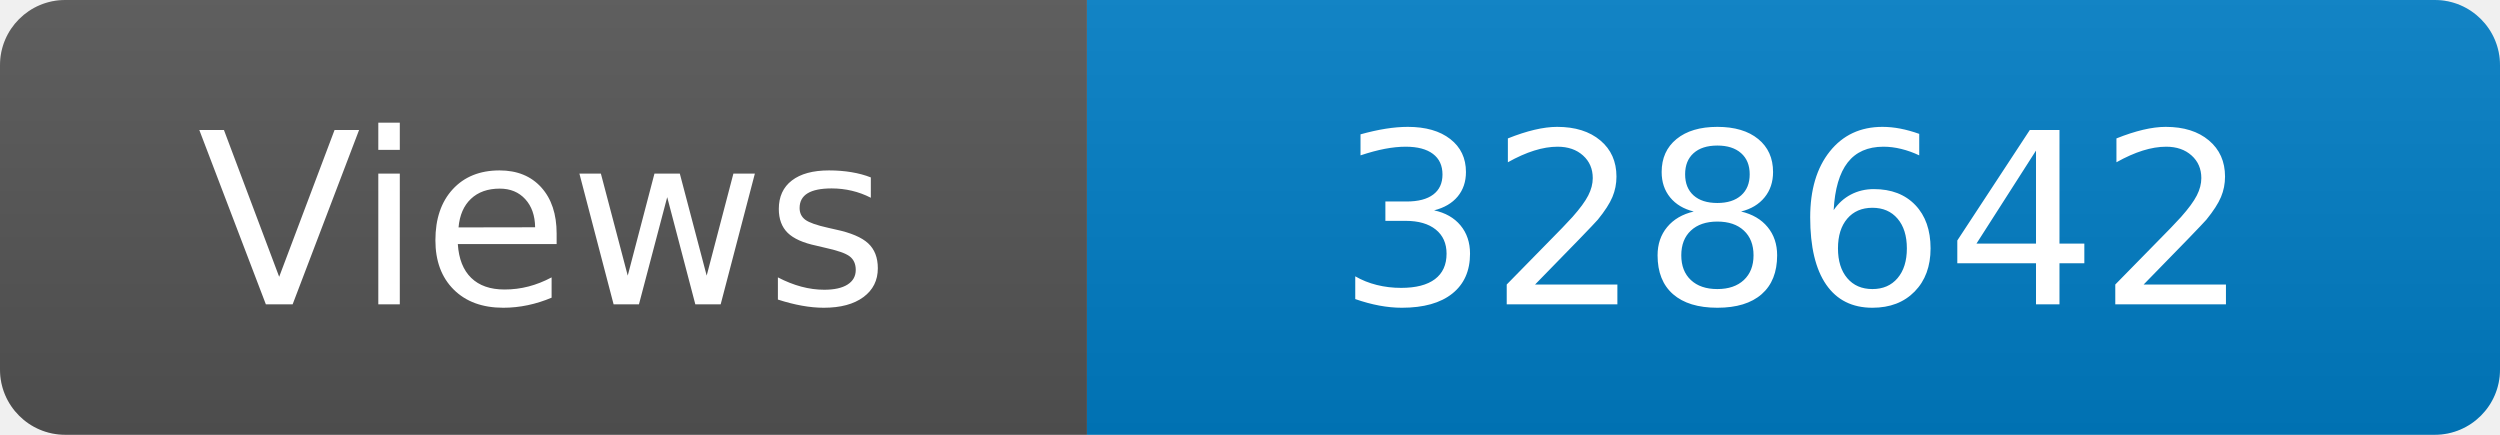
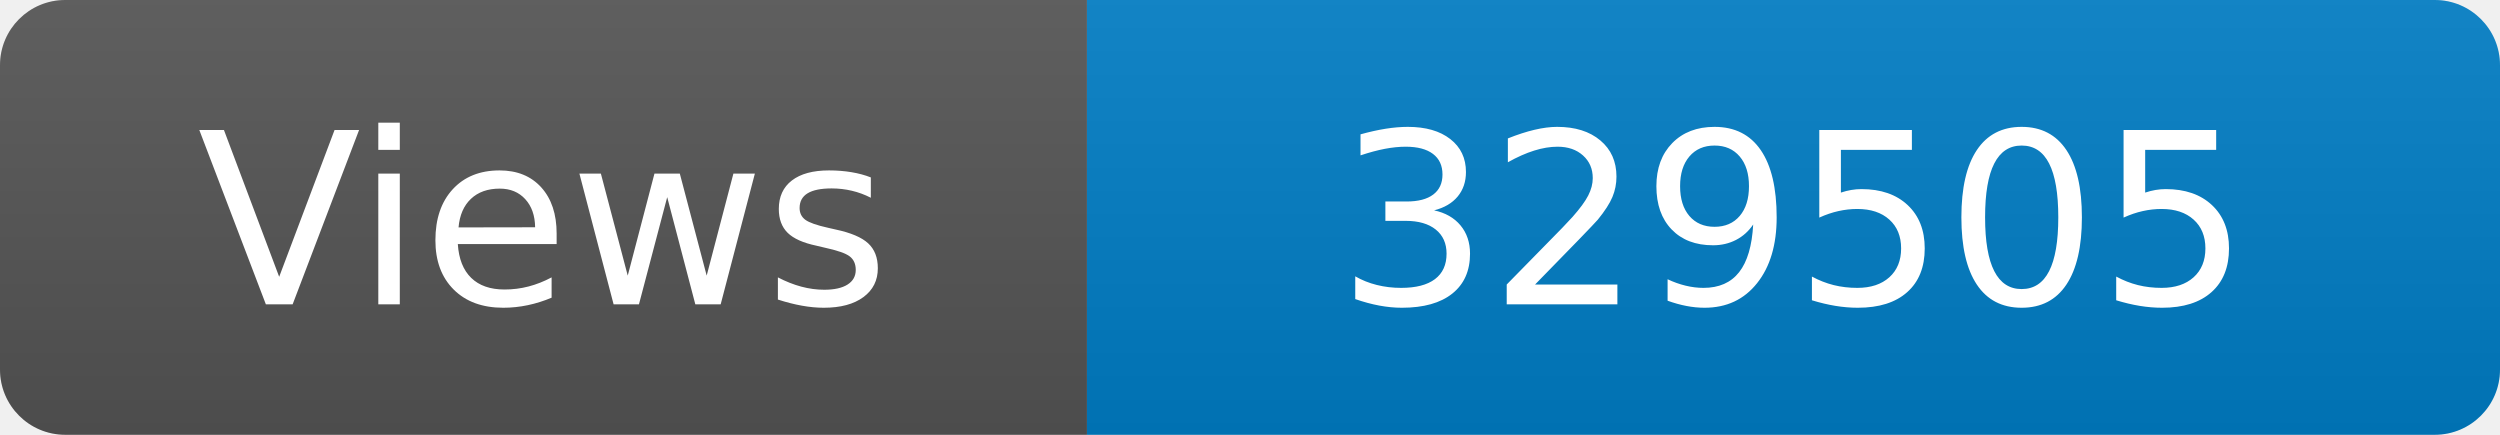
<svg xmlns="http://www.w3.org/2000/svg" width="115" height="20" role="img" aria-label="Maintained?: yes">
  <linearGradient id="s" x2="0" y2="100%">
    <stop offset="0" stop-color="#bbb" stop-opacity=".1" />
    <stop offset="1" stop-opacity=".1" />
  </linearGradient>
  <clipPath id="r">
    <rect width="115" height="20" rx="3" fill="#fff" />
  </clipPath>
  <g clip-path="url(#r)">
    <rect width="50" height="20" fill="#555" />
    <rect x="50" width="160" height="20" fill="#007ec6" />
    <rect width="115" height="20" fill="url(#s)" />
  </g>
  <g fill="#fff" text-anchor="middle" font-family="Verdana,Geneva,DejaVu Sans,sans-serif" font-size="110">
    <text x="250" y="140" transform="scale(.1)" fill="#fff">Views</text>
-     <text x="825" y="140" transform="scale(.1)" fill="#fff">328642</text>
+     <text x="825" y="140" transform="scale(.1)" fill="#fff">329505</text>
  </g>
</svg>
